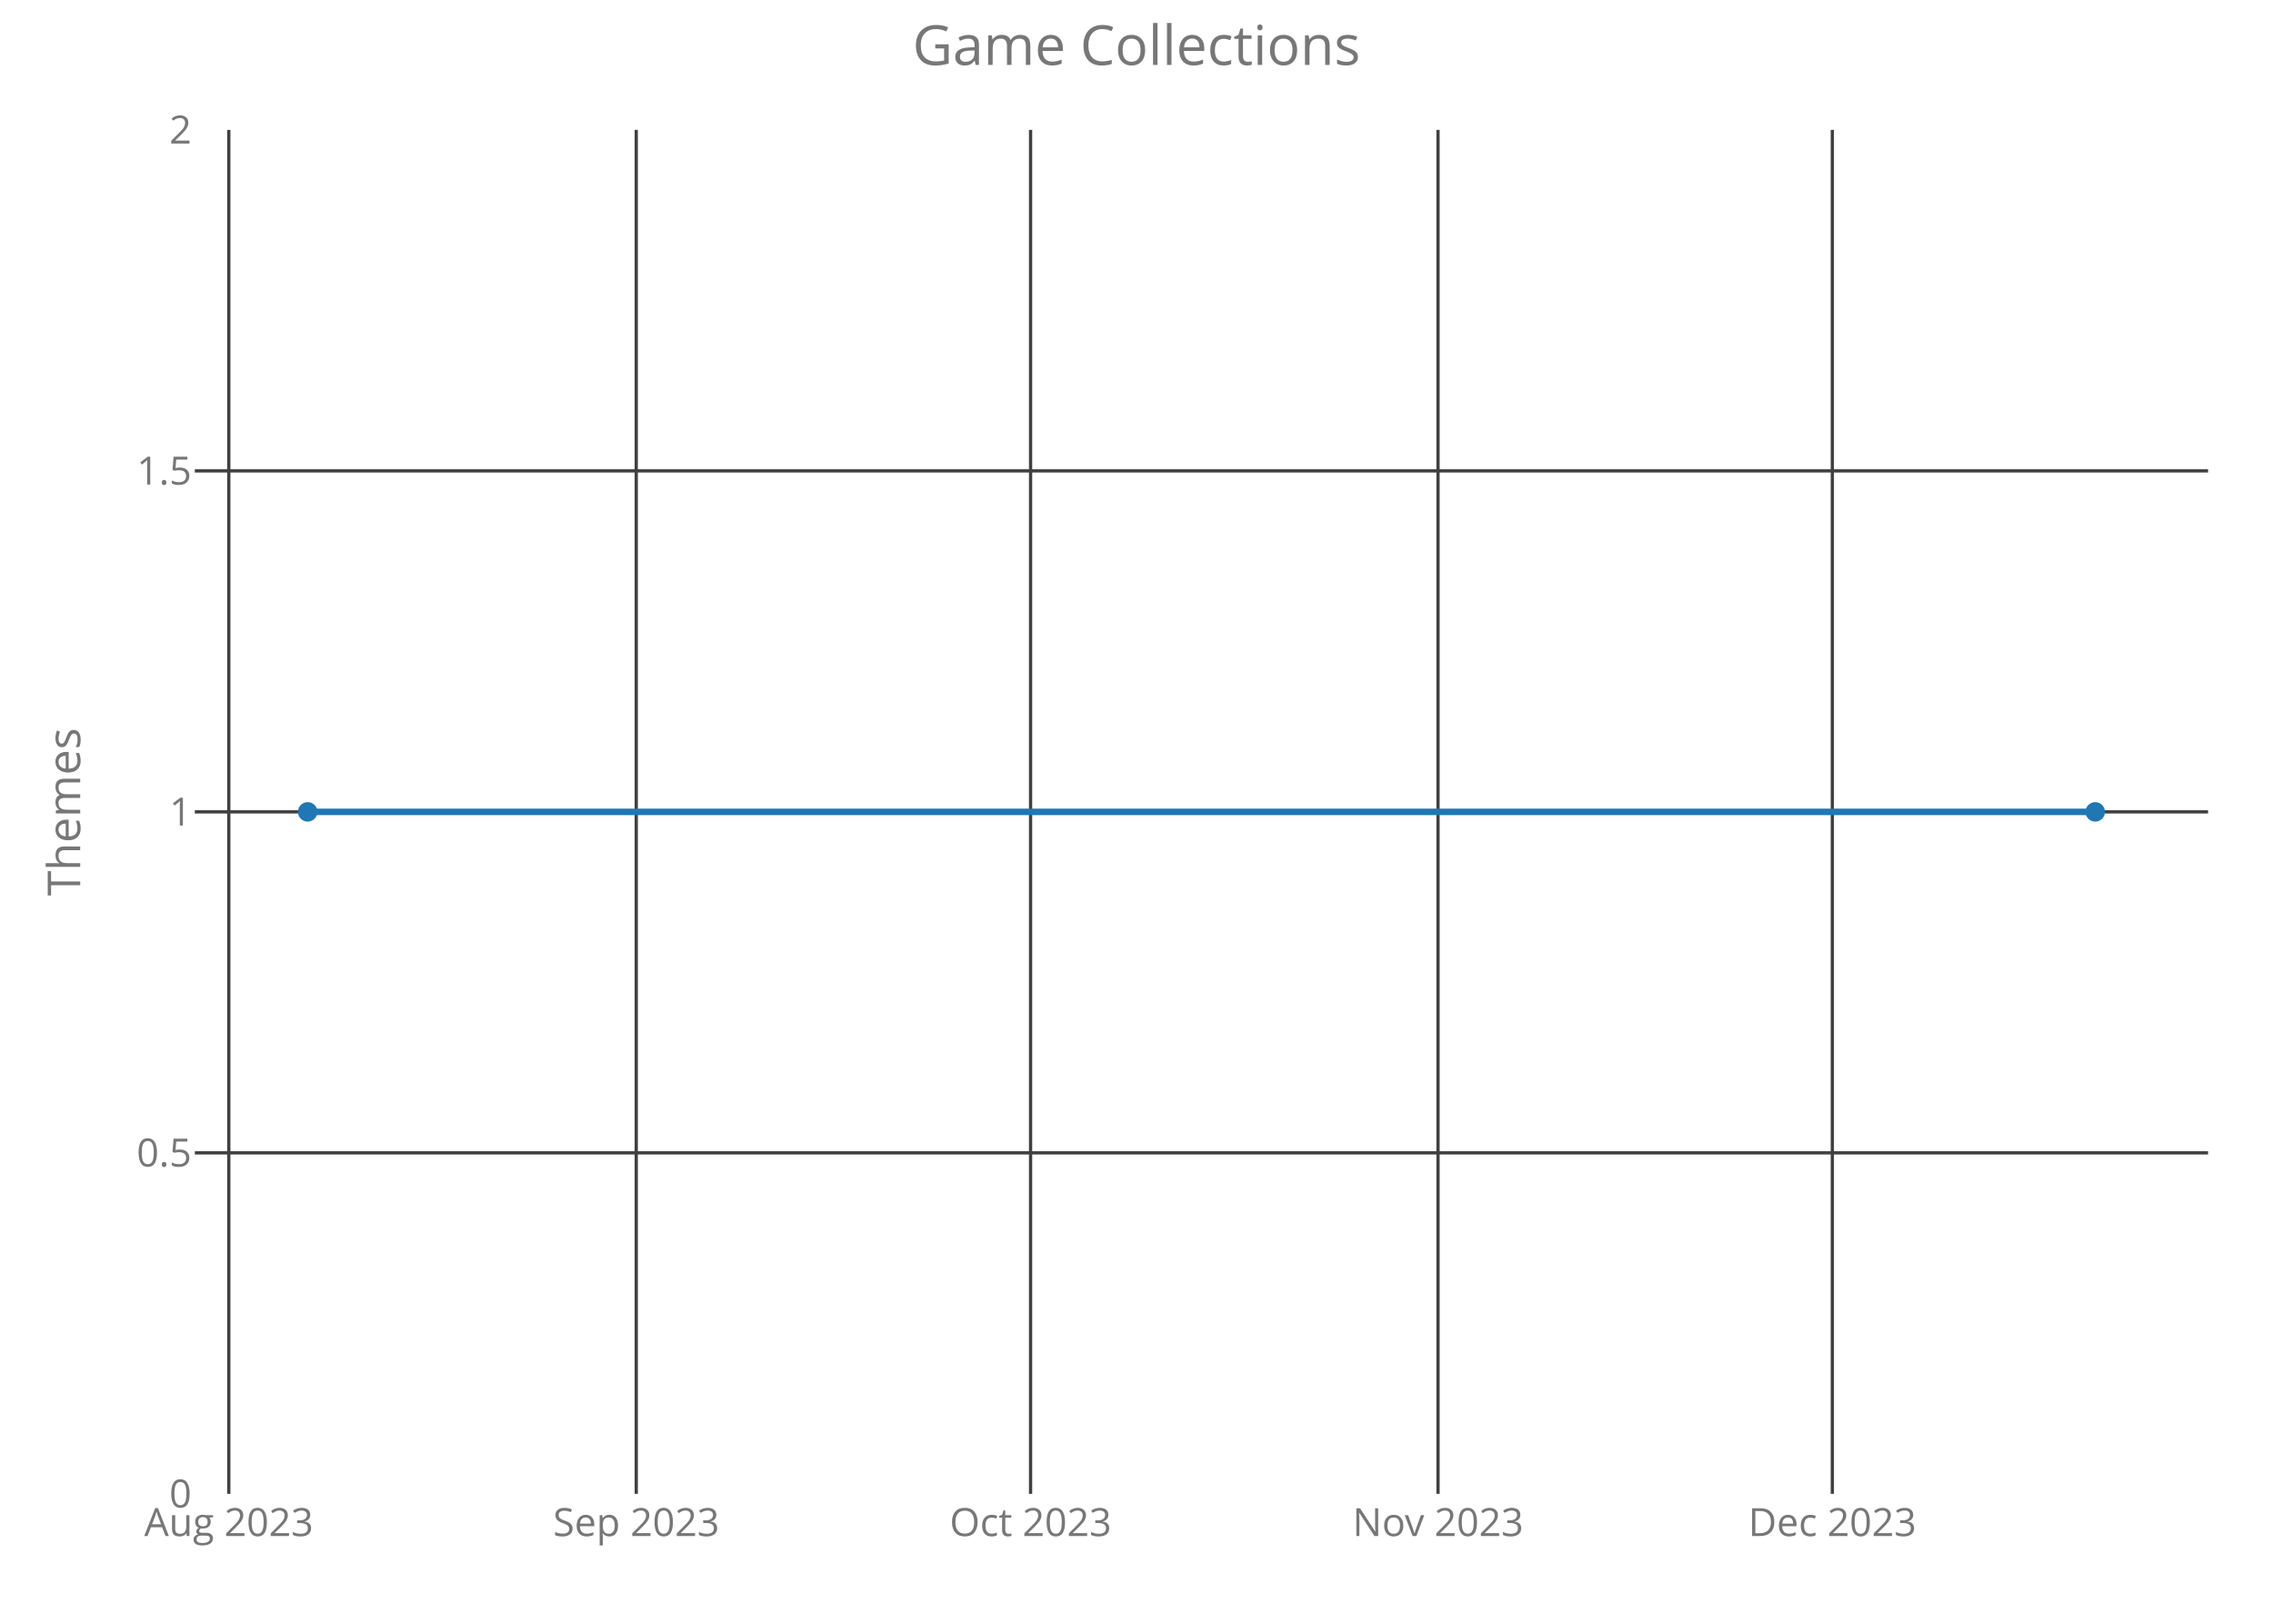
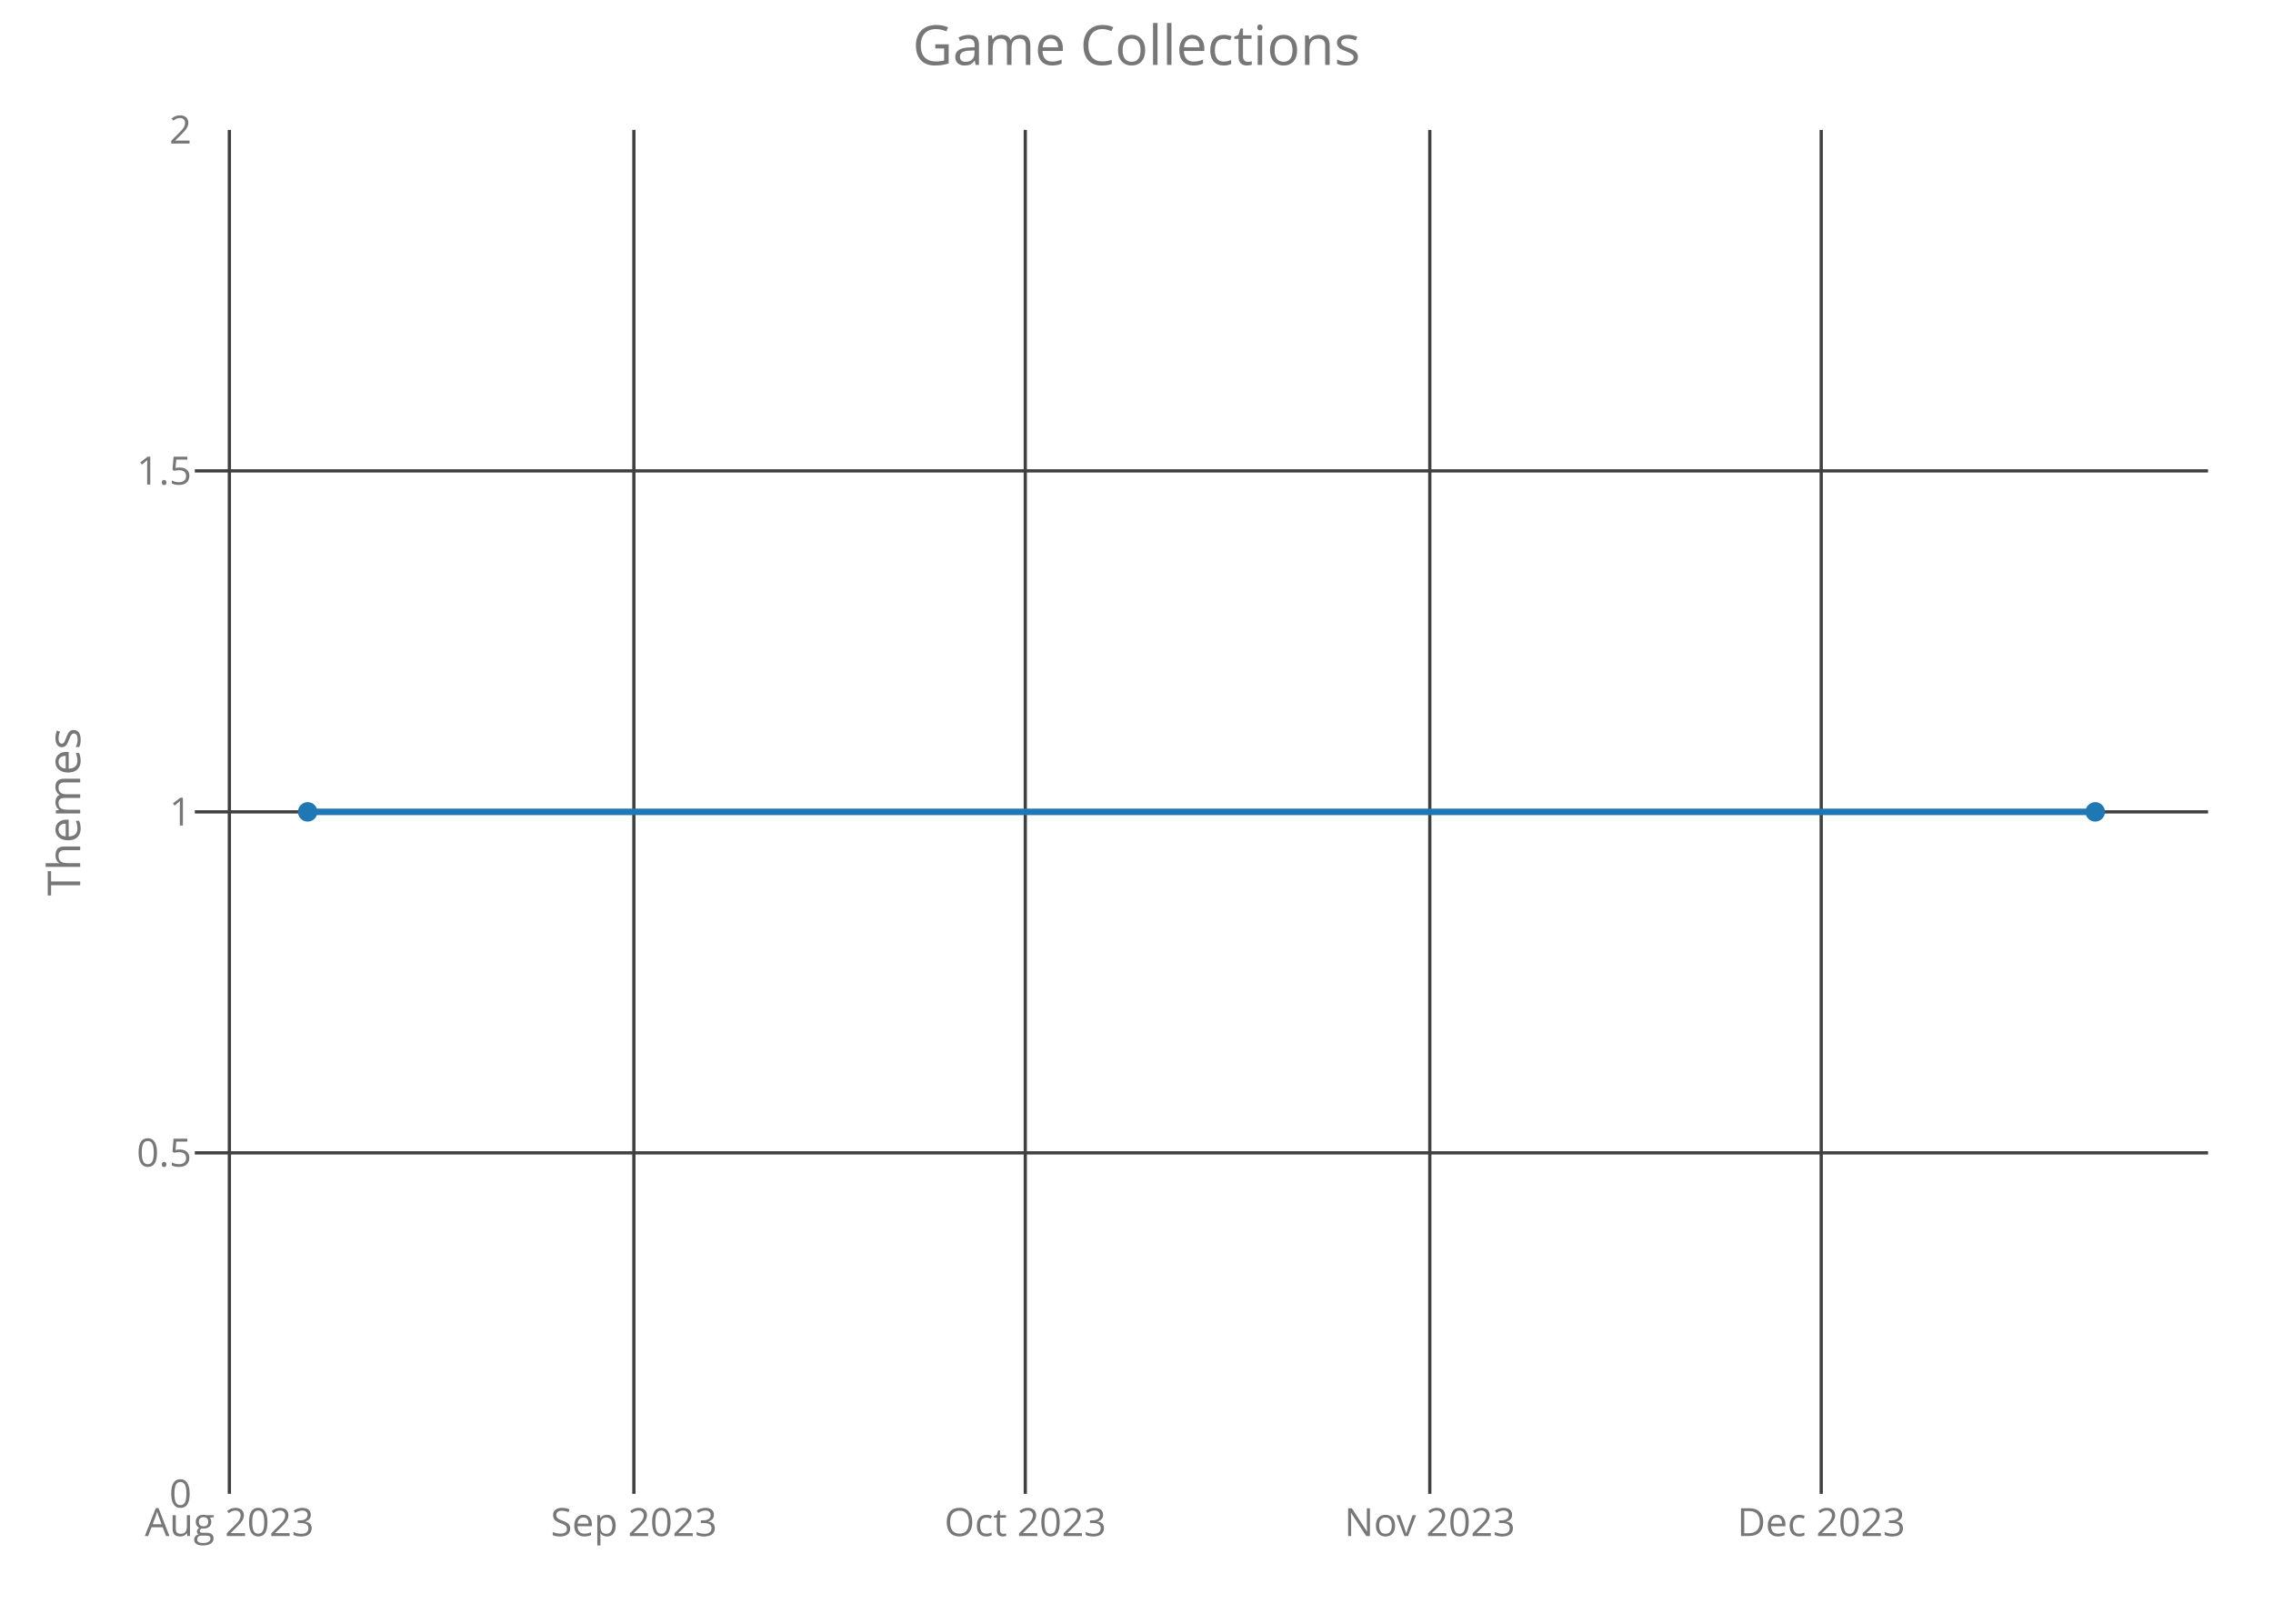
<svg xmlns="http://www.w3.org/2000/svg" class="main-svg" width="700" height="500" style="" viewBox="0 0 700 500">
  <rect x="0" y="0" width="700" height="500" style="fill: rgb(0, 0, 0); fill-opacity: 0;" />
-   <defs id="defs-9d64ae">
+   <defs id="defs-00b26b">
    <g class="clips">
-       <clipPath id="clip9d64aexyplot" class="plotclip">
+       <clipPath id="clip00b26bxyplot" class="plotclip">
        <rect width="620" height="420" />
      </clipPath>
-       <clipPath class="axesclip" id="clip9d64aex">
+       <clipPath class="axesclip" id="clip00b26bx">
        <rect x="60" y="0" width="620" height="500" />
      </clipPath>
-       <clipPath class="axesclip" id="clip9d64aey">
+       <clipPath class="axesclip" id="clip00b26by">
        <rect x="0" y="40" width="700" height="420" />
      </clipPath>
-       <clipPath class="axesclip" id="clip9d64aexy">
+       <clipPath class="axesclip" id="clip00b26bxy">
        <rect x="60" y="40" width="620" height="420" />
      </clipPath>
    </g>
    <g class="gradients" />
  </defs>
  <g class="bglayer">
    <rect class="bg" x="60" y="40" width="620" height="420" style="fill: rgb(0, 0, 0); fill-opacity: 0; stroke-width: 0;" />
  </g>
  <g class="layer-below">
    <g class="imagelayer" />
    <g class="shapelayer" />
  </g>
  <g class="cartesianlayer">
    <g class="subplot xy">
      <g class="layer-subplot">
        <g class="shapelayer" />
        <g class="imagelayer" />
      </g>
      <g class="gridlayer">
        <g class="x">
-           <path class="xgrid crisp" transform="translate(70.46,0)" d="M0,40v420" style="stroke: rgb(64, 64, 64); stroke-opacity: 1; stroke-width: 1px;" />
-           <path class="xgrid crisp" transform="translate(195.94,0)" d="M0,40v420" style="stroke: rgb(64, 64, 64); stroke-opacity: 1; stroke-width: 1px;" />
-           <path class="xgrid crisp" transform="translate(317.38,0)" d="M0,40v420" style="stroke: rgb(64, 64, 64); stroke-opacity: 1; stroke-width: 1px;" />
-           <path class="xgrid crisp" transform="translate(442.86,0)" d="M0,40v420" style="stroke: rgb(64, 64, 64); stroke-opacity: 1; stroke-width: 1px;" />
-           <path class="xgrid crisp" transform="translate(564.29,0)" d="M0,40v420" style="stroke: rgb(64, 64, 64); stroke-opacity: 1; stroke-width: 1px;" />
+           <path class="xgrid crisp" transform="translate(70.64,0)" d="M0,40v420" style="stroke: rgb(64, 64, 64); stroke-opacity: 1; stroke-width: 1px;" />
+           <path class="xgrid crisp" transform="translate(195.21,0)" d="M0,40v420" style="stroke: rgb(64, 64, 64); stroke-opacity: 1; stroke-width: 1px;" />
+           <path class="xgrid crisp" transform="translate(315.75,0)" d="M0,40v420" style="stroke: rgb(64, 64, 64); stroke-opacity: 1; stroke-width: 1px;" />
+           <path class="xgrid crisp" transform="translate(440.32,0)" d="M0,40v420" style="stroke: rgb(64, 64, 64); stroke-opacity: 1; stroke-width: 1px;" />
+           <path class="xgrid crisp" transform="translate(560.87,0)" d="M0,40v420" style="stroke: rgb(64, 64, 64); stroke-opacity: 1; stroke-width: 1px;" />
        </g>
        <g class="y">
          <path class="ygrid crisp" transform="translate(0,355)" d="M60,0h620" style="stroke: rgb(64, 64, 64); stroke-opacity: 1; stroke-width: 1px;" />
          <path class="ygrid crisp" transform="translate(0,250)" d="M60,0h620" style="stroke: rgb(64, 64, 64); stroke-opacity: 1; stroke-width: 1px;" />
          <path class="ygrid crisp" transform="translate(0,145)" d="M60,0h620" style="stroke: rgb(64, 64, 64); stroke-opacity: 1; stroke-width: 1px;" />
        </g>
      </g>
      <g class="zerolinelayer" />
      <path class="xlines-below crisp" d="M0,0" style="fill: none;" />
      <path class="ylines-below crisp" d="M0,0" style="fill: none;" />
      <g class="overlines-below" />
      <g class="xaxislayer-below">
        <g class="xtick">
-           <text text-anchor="middle" x="0" y="473" transform="translate(70.46,0)" style="font-family: 'Open Sans'; font-size: 12px; fill: rgb(119, 119, 119); fill-opacity: 1; white-space: pre;">Aug 2023</text>
+           <text text-anchor="middle" x="0" y="473" transform="translate(70.64,0)" style="font-family: 'Open Sans'; font-size: 12px; fill: rgb(119, 119, 119); fill-opacity: 1; white-space: pre;">Aug 2023</text>
        </g>
        <g class="xtick">
-           <text text-anchor="middle" x="0" y="473" transform="translate(195.94,0)" style="font-family: 'Open Sans'; font-size: 12px; fill: rgb(119, 119, 119); fill-opacity: 1; white-space: pre;">Sep 2023</text>
+           <text text-anchor="middle" x="0" y="473" transform="translate(195.21,0)" style="font-family: 'Open Sans'; font-size: 12px; fill: rgb(119, 119, 119); fill-opacity: 1; white-space: pre;">Sep 2023</text>
        </g>
        <g class="xtick">
-           <text text-anchor="middle" x="0" y="473" transform="translate(317.38,0)" style="font-family: 'Open Sans'; font-size: 12px; fill: rgb(119, 119, 119); fill-opacity: 1; white-space: pre;">Oct 2023</text>
+           <text text-anchor="middle" x="0" y="473" transform="translate(315.75,0)" style="font-family: 'Open Sans'; font-size: 12px; fill: rgb(119, 119, 119); fill-opacity: 1; white-space: pre;">Oct 2023</text>
        </g>
        <g class="xtick">
-           <text text-anchor="middle" x="0" y="473" transform="translate(442.86,0)" style="font-family: 'Open Sans'; font-size: 12px; fill: rgb(119, 119, 119); fill-opacity: 1; white-space: pre;">Nov 2023</text>
+           <text text-anchor="middle" x="0" y="473" transform="translate(440.32,0)" style="font-family: 'Open Sans'; font-size: 12px; fill: rgb(119, 119, 119); fill-opacity: 1; white-space: pre;">Nov 2023</text>
        </g>
        <g class="xtick">
-           <text text-anchor="middle" x="0" y="473" transform="translate(564.29,0)" style="font-family: 'Open Sans'; font-size: 12px; fill: rgb(119, 119, 119); fill-opacity: 1; white-space: pre;">Dec 2023</text>
+           <text text-anchor="middle" x="0" y="473" transform="translate(560.87,0)" style="font-family: 'Open Sans'; font-size: 12px; fill: rgb(119, 119, 119); fill-opacity: 1; white-space: pre;">Dec 2023</text>
        </g>
      </g>
      <g class="yaxislayer-below">
        <g class="ytick">
          <text text-anchor="end" x="59" y="4.2" transform="translate(0,460)" style="font-family: 'Open Sans'; font-size: 12px; fill: rgb(119, 119, 119); fill-opacity: 1; white-space: pre;">0</text>
        </g>
        <g class="ytick">
          <text text-anchor="end" x="59" y="4.2" transform="translate(0,355)" style="font-family: 'Open Sans'; font-size: 12px; fill: rgb(119, 119, 119); fill-opacity: 1; white-space: pre;">0.5</text>
        </g>
        <g class="ytick">
          <text text-anchor="end" x="59" y="4.2" transform="translate(0,250)" style="font-family: 'Open Sans'; font-size: 12px; fill: rgb(119, 119, 119); fill-opacity: 1; white-space: pre;">1</text>
        </g>
        <g class="ytick">
          <text text-anchor="end" x="59" y="4.2" transform="translate(0,145)" style="font-family: 'Open Sans'; font-size: 12px; fill: rgb(119, 119, 119); fill-opacity: 1; white-space: pre;">1.5</text>
        </g>
        <g class="ytick">
          <text text-anchor="end" x="59" y="4.2" transform="translate(0,40)" style="font-family: 'Open Sans'; font-size: 12px; fill: rgb(119, 119, 119); fill-opacity: 1; white-space: pre;">2</text>
        </g>
      </g>
      <g class="overaxes-below" />
-       <g class="plot" transform="translate(60,40)" clip-path="url('#clip9d64aexyplot')">
+       <g class="plot" transform="translate(60,40)" clip-path="url('#clip00b26bxyplot')">
        <g class="scatterlayer mlayer">
-           <g class="trace scatter trace4e07a1" style="stroke-miterlimit: 2; opacity: 1;">
+           <g class="trace scatter tracefd259f" style="stroke-miterlimit: 2; opacity: 1;">
            <g class="fills" />
            <g class="errorbars" />
            <g class="lines">
              <path class="js-line" d="M34.75,210L585.25,210" style="vector-effect: non-scaling-stroke; fill: none; stroke: rgb(31, 119, 180); stroke-opacity: 1; stroke-width: 2px; opacity: 1;" />
            </g>
            <g class="points">
              <path class="point" transform="translate(34.75,210)" d="M3,0A3,3 0 1,1 0,-3A3,3 0 0,1 3,0Z" style="opacity: 1; stroke-width: 0px; fill: rgb(31, 119, 180); fill-opacity: 1;" />
              <path class="point" transform="translate(585.25,210)" d="M3,0A3,3 0 1,1 0,-3A3,3 0 0,1 3,0Z" style="opacity: 1; stroke-width: 0px; fill: rgb(31, 119, 180); fill-opacity: 1;" />
            </g>
            <g class="text" />
          </g>
        </g>
      </g>
      <g class="overplot" />
      <path class="xlines-above" />
      <path class="ylines-above" />
      <g class="overlines-above" />
      <g class="xaxislayer-above" />
      <g class="yaxislayer-above" />
      <g class="overaxes-above" />
    </g>
  </g>
  <g class="polarlayer" />
  <g class="ternarylayer" />
  <g class="geolayer" />
  <g class="funnelarealayer" />
  <g class="pielayer" />
  <g class="treemaplayer" />
  <g class="sunburstlayer" />
  <g class="glimages" />
-   <defs id="topdefs-9d64ae">
+   <defs id="topdefs-00b26b">
    <g class="clips" />
  </defs>
  <g class="layer-above">
    <g class="imagelayer" />
    <g class="shapelayer" />
  </g>
  <g class="infolayer">
    <g class="g-gtitle">
      <text class="gtitle" x="350" y="20" text-anchor="middle" dy="0em" style="font-family: 'Open Sans'; font-size: 17px; fill: rgb(119, 119, 119); opacity: 1; font-weight: normal; white-space: pre;">Game Collections</text>
    </g>
    <g class="g-xtitle" />
    <g class="g-ytitle">
      <text class="ytitle" transform="rotate(-90,24.7,250)" x="24.7" y="250" text-anchor="middle" style="font-family: 'Open Sans'; font-size: 14px; fill: rgb(119, 119, 119); opacity: 1; font-weight: normal; white-space: pre;">Themes</text>
    </g>
  </g>
</svg>
